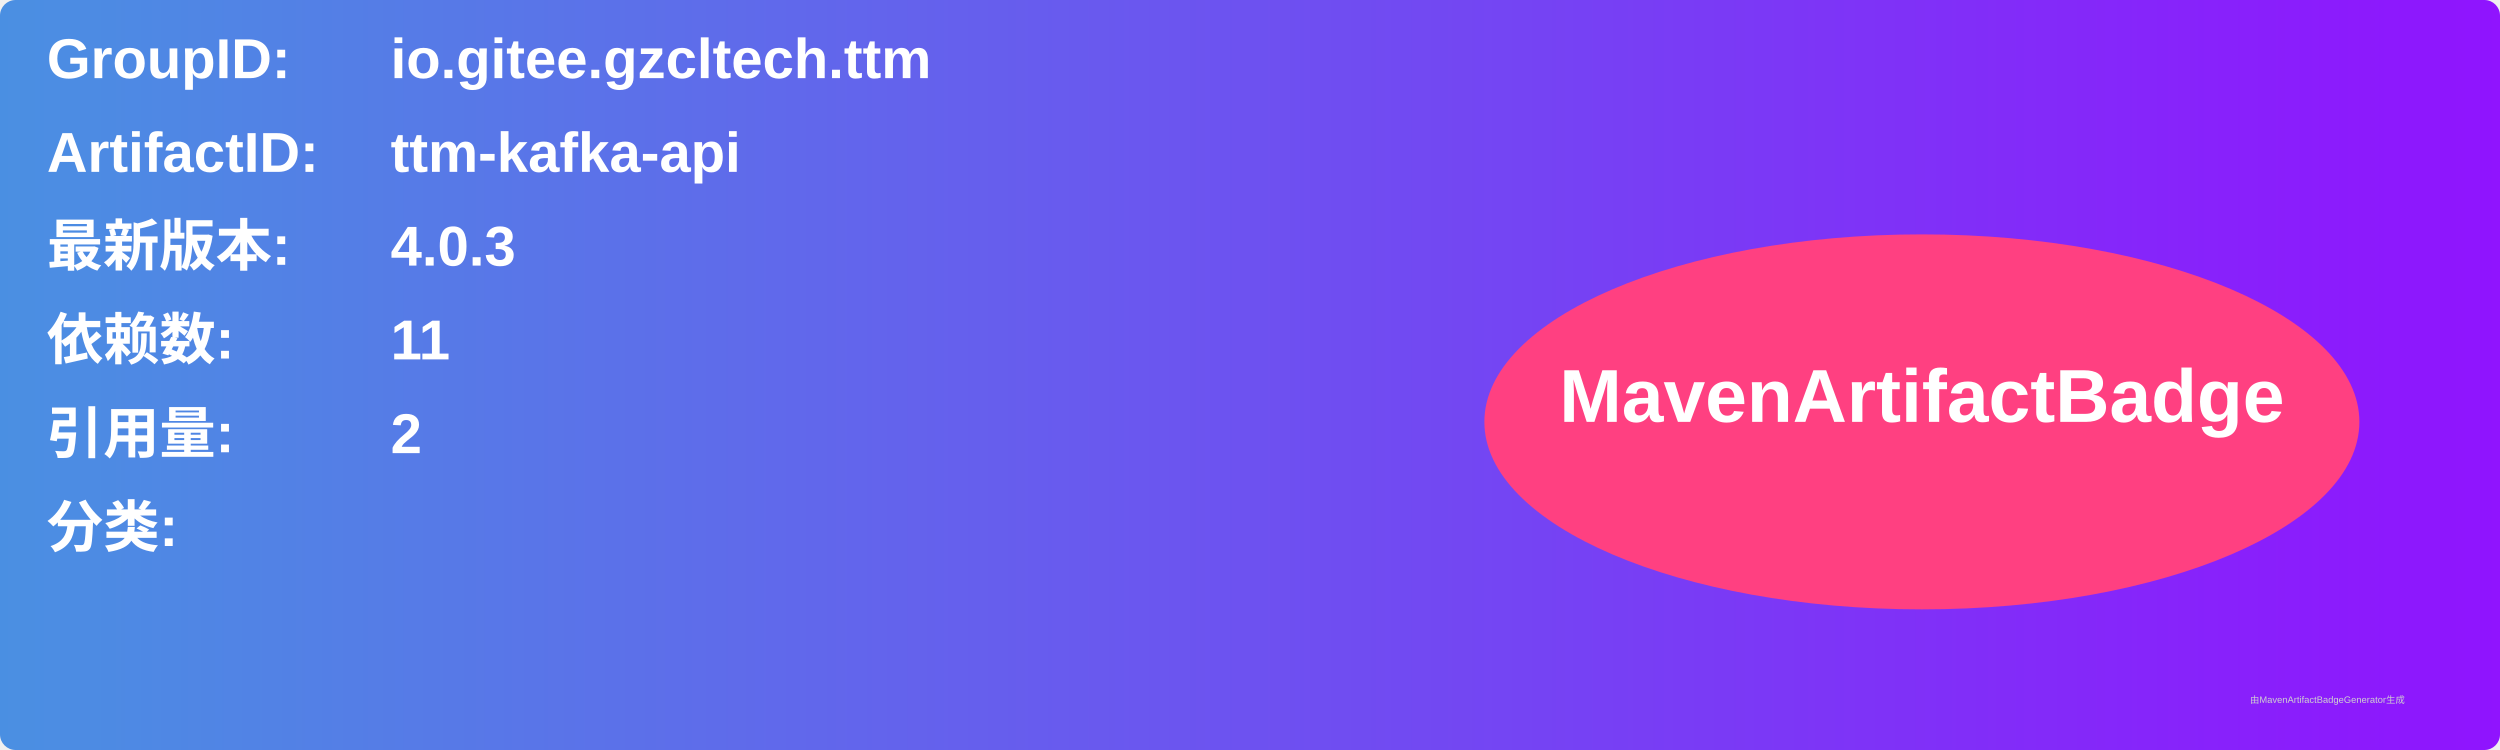
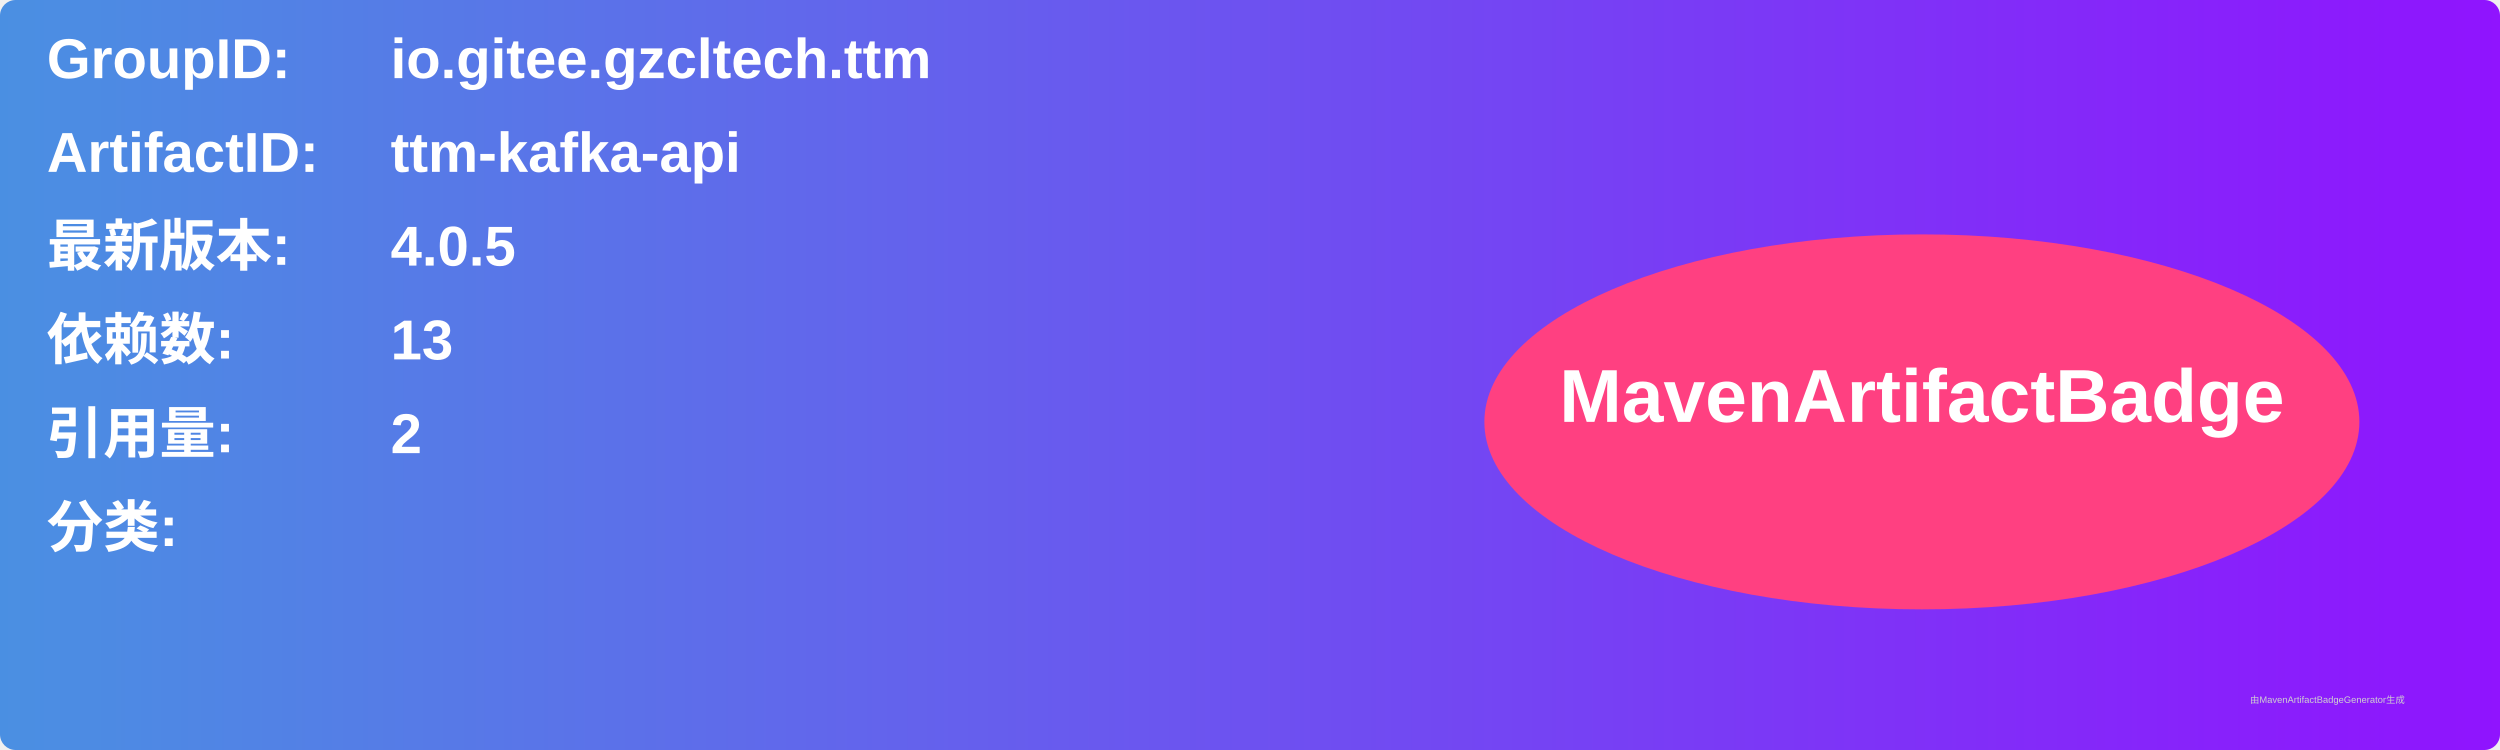
<svg xmlns="http://www.w3.org/2000/svg" width="800" height="240" viewBox="0 0 800 240">
  <linearGradient id="grad" x1="0%" y1="0%" x2="100%" y2="0%">
    <stop offset="0%" stop-color="#4a90e2" />
    <stop offset="100%" stop-color="#9013fe" />
  </linearGradient>
  <rect width="100%" height="100%" rx="5" ry="5" fill="url(#grad)" />
  <g transform="translate(15, 15)">
    <text x="0" y="10" font-family="Arial" font-size="18" fill="white" font-weight="bold" width="260">GroupID:</text>
    <text x="110" y="10" font-family="Arial" font-size="18" fill="white" font-weight="bold" width="460">io.gitee.gzcltech.ttm</text>
    <text x="0" y="40" font-family="Arial" font-size="18" fill="white" font-weight="bold" width="260">ArtifactID:</text>
    <text x="110" y="40" font-family="Arial" font-size="18" fill="white" font-weight="bold" width="460">ttm-kafka-api</text>
    <text x="0" y="70" font-family="Arial" font-size="18" fill="white" font-weight="bold">最新版本:</text>
    <text x="110" y="70" font-family="Arial" font-size="18" fill="white" font-weight="bold">
-       <tspan font-weight="bold">4.0.3</tspan>
+       <tspan font-weight="bold">4.0.5</tspan>
    </text>
    <text x="0" y="100" font-family="Arial" font-size="18" fill="white" font-weight="bold">依赖数: </text>
    <text x="110" y="100" font-family="Arial" font-size="18" fill="white">
-       <tspan font-weight="bold">11</tspan>
+       <tspan font-weight="bold">13</tspan>
    </text>
    <text x="0" y="130" font-family="Arial" font-size="18" fill="white" font-weight="bold">引用量: </text>
    <text x="110" y="130" font-family="Arial" font-size="18" fill="white">
      <tspan font-weight="bold">2</tspan>
    </text>
    <text x="0" y="160" font-family="Arial" font-size="18" fill="white" font-weight="bold">分类:</text>
    <text x="10" y="190" font-family="Arial" font-size="10" fill="white">
      <tspan font-weight="bold" />
    </text>
    <ellipse cx="600" cy="120" rx="140" ry="60" fill="#ff4081" />
    <text x="600" y="120" text-anchor="middle" font-family="Arial" font-size="24" fill="white" font-weight="bold">MavenArtifactBadge</text>
  </g>
  <text x="720" y="225" font-family="Arial" font-size="3" fill="#d0d0d0">由MavenArtifactBadgeGenerator生成</text>
</svg>
